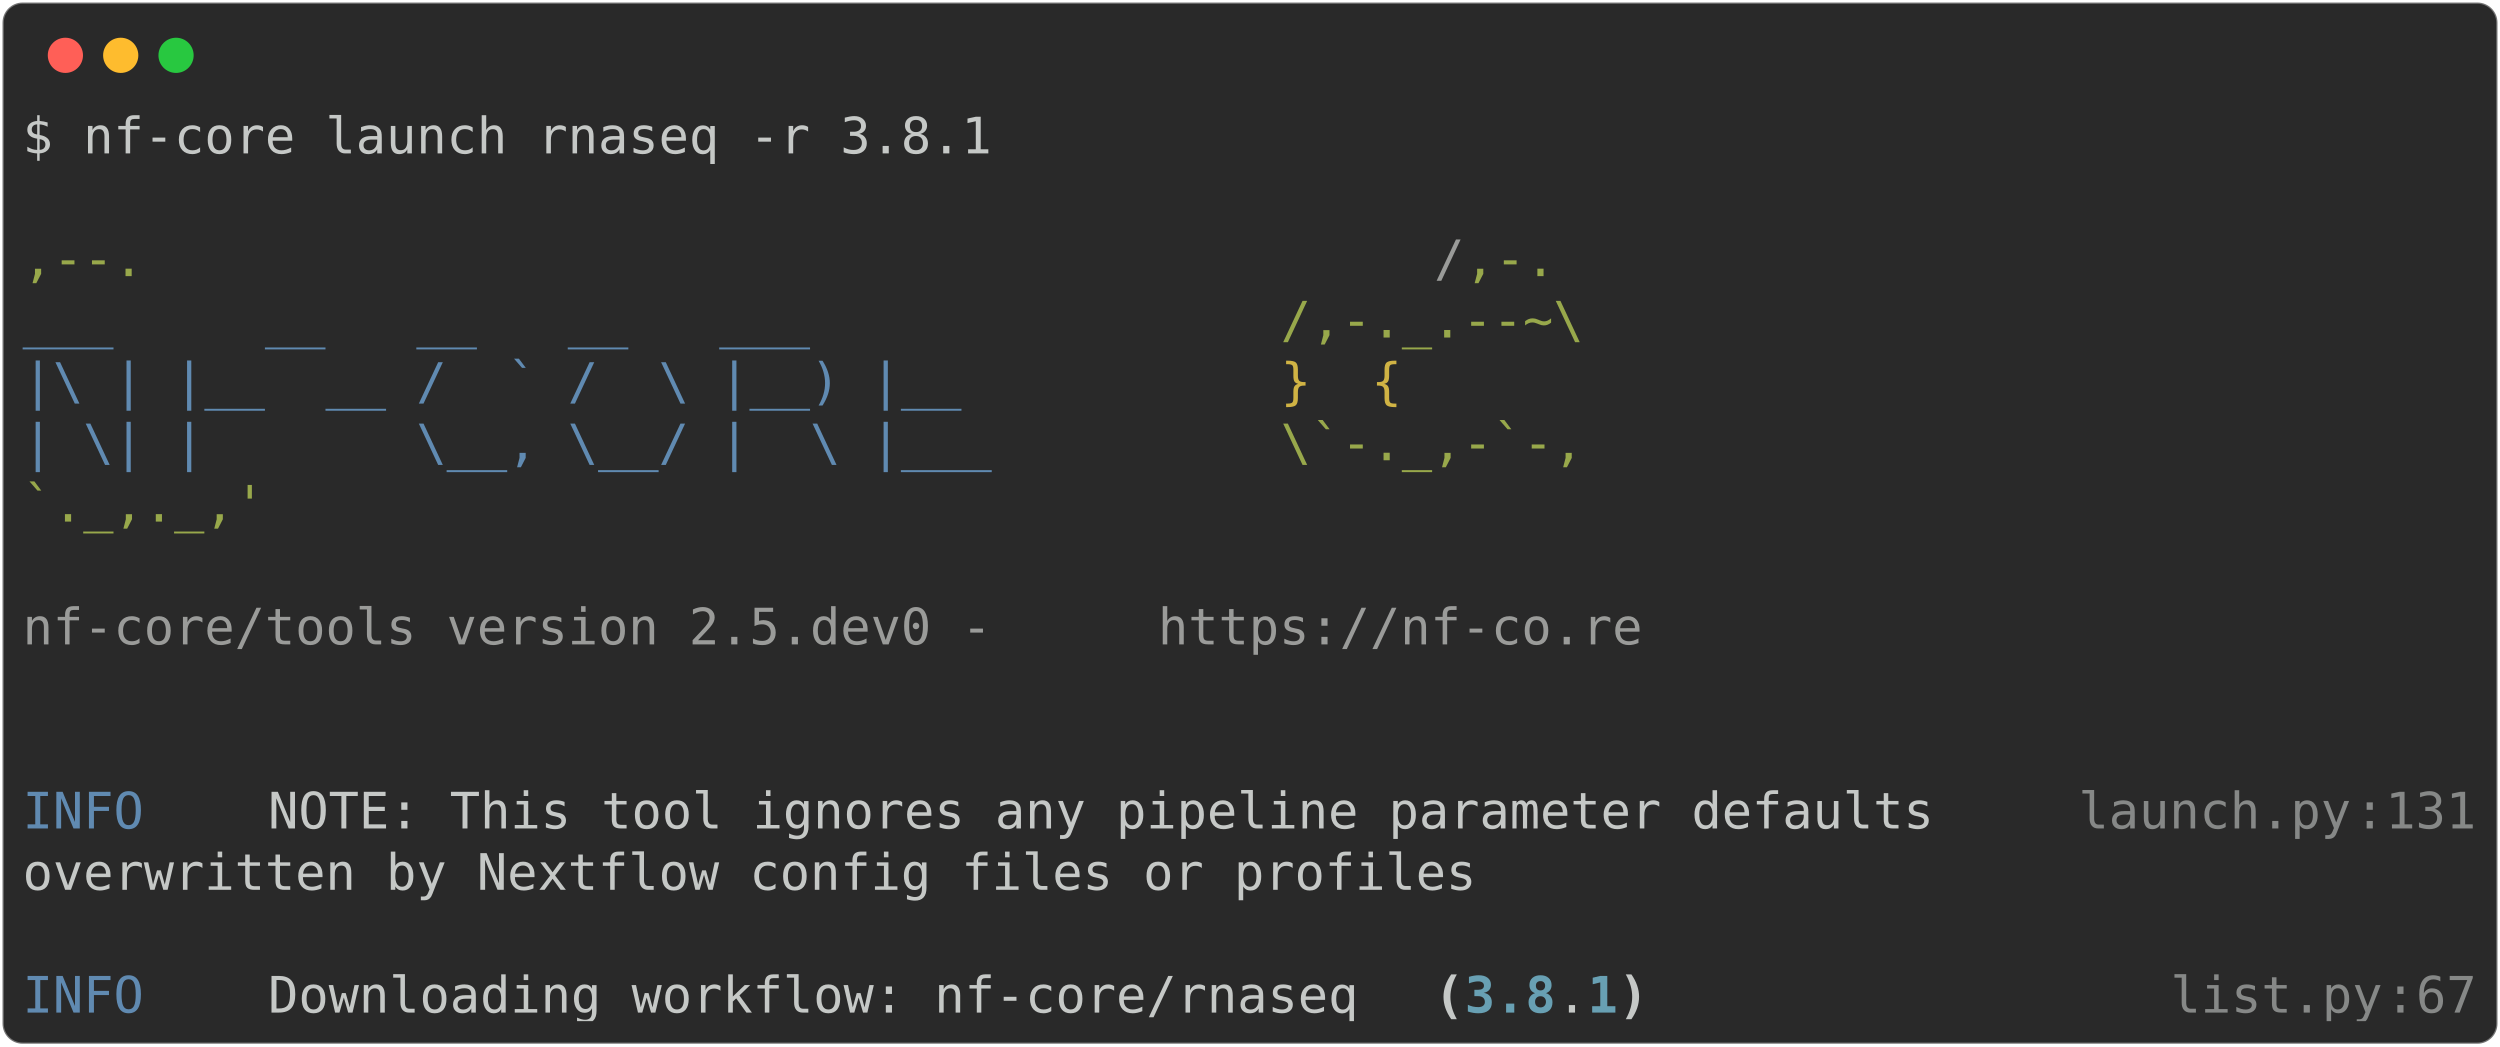
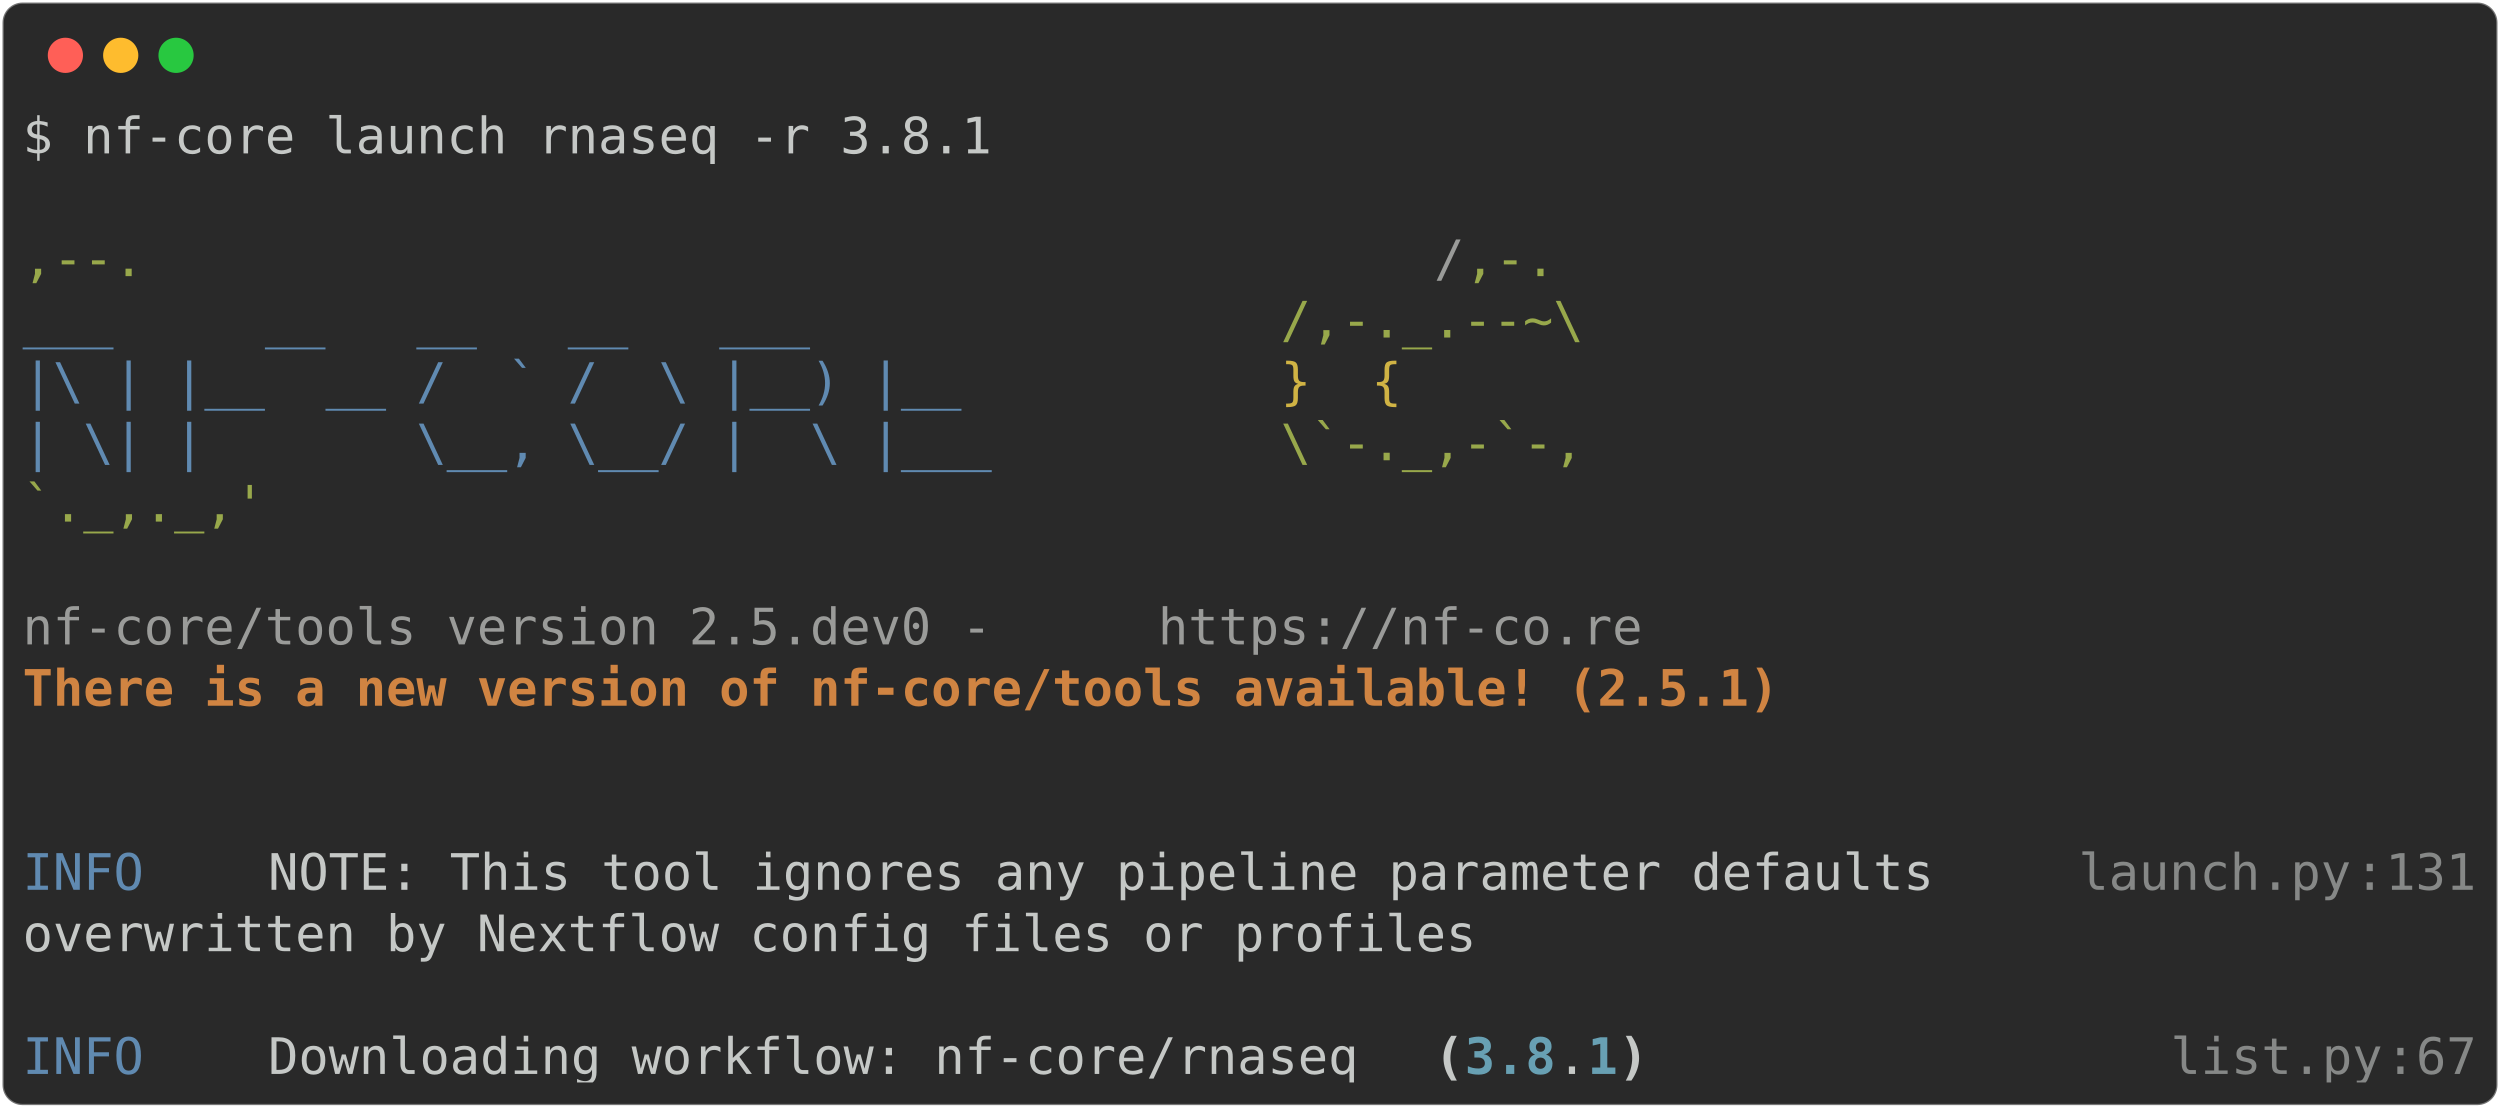
- <svg xmlns="http://www.w3.org/2000/svg" class="rich-terminal" viewBox="0 0 994 416.0">
+ <svg xmlns="http://www.w3.org/2000/svg" class="rich-terminal" viewBox="0 0 994 440.4">
  <style>

    @font-face {
        font-family: "Fira Code";
        src: local("FiraCode-Regular"),
                url("https://cdnjs.cloudflare.com/ajax/libs/firacode/6.2.0/woff2/FiraCode-Regular.woff2") format("woff2"),
                url("https://cdnjs.cloudflare.com/ajax/libs/firacode/6.2.0/woff/FiraCode-Regular.woff") format("woff");
        font-style: normal;
        font-weight: 400;
    }
    @font-face {
        font-family: "Fira Code";
        src: local("FiraCode-Bold"),
                url("https://cdnjs.cloudflare.com/ajax/libs/firacode/6.2.0/woff2/FiraCode-Bold.woff2") format("woff2"),
                url("https://cdnjs.cloudflare.com/ajax/libs/firacode/6.2.0/woff/FiraCode-Bold.woff") format("woff");
        font-style: bold;
        font-weight: 700;
    }

-     .terminal-2953813435-matrix {
+     .terminal-1052357040-matrix {
        font-family: Fira Code, monospace;
        font-size: 20px;
        line-height: 24.4px;
        font-variant-east-asian: full-width;
    }

-     .terminal-2953813435-title {
+     .terminal-1052357040-title {
        font-size: 18px;
        font-weight: bold;
        font-family: arial;
    }

-     .terminal-2953813435-r1 { fill: #c5c8c6 }
- .terminal-2953813435-r2 { fill: #98a84b }
- .terminal-2953813435-r3 { fill: #9a9b99 }
- .terminal-2953813435-r4 { fill: #608ab1 }
- .terminal-2953813435-r5 { fill: #d0b344 }
- .terminal-2953813435-r6 { fill: #868887 }
- .terminal-2953813435-r7 { fill: #c5c8c6;font-weight: bold }
- .terminal-2953813435-r8 { fill: #68a0b3;font-weight: bold }
+     .terminal-1052357040-r1 { fill: #c5c8c6 }
+ .terminal-1052357040-r2 { fill: #98a84b }
+ .terminal-1052357040-r3 { fill: #9a9b99 }
+ .terminal-1052357040-r4 { fill: #608ab1 }
+ .terminal-1052357040-r5 { fill: #d0b344 }
+ .terminal-1052357040-r6 { fill: #d08442;font-weight: bold }
+ .terminal-1052357040-r7 { fill: #868887 }
+ .terminal-1052357040-r8 { fill: #c5c8c6;font-weight: bold }
+ .terminal-1052357040-r9 { fill: #68a0b3;font-weight: bold }
    </style>
  <defs>
-     <clipPath id="terminal-2953813435-clip-terminal">
-       <rect x="0" y="0" width="975.0" height="365.0" />
+     <clipPath id="terminal-1052357040-clip-terminal">
+       <rect x="0" y="0" width="975.0" height="389.4" />
    </clipPath>
-     <clipPath id="terminal-2953813435-line-0">
+     <clipPath id="terminal-1052357040-line-0">
      <rect x="0" y="1.5" width="976" height="24.65" />
    </clipPath>
-     <clipPath id="terminal-2953813435-line-1">
+     <clipPath id="terminal-1052357040-line-1">
      <rect x="0" y="25.9" width="976" height="24.65" />
    </clipPath>
-     <clipPath id="terminal-2953813435-line-2">
+     <clipPath id="terminal-1052357040-line-2">
      <rect x="0" y="50.3" width="976" height="24.65" />
    </clipPath>
-     <clipPath id="terminal-2953813435-line-3">
+     <clipPath id="terminal-1052357040-line-3">
      <rect x="0" y="74.7" width="976" height="24.65" />
    </clipPath>
-     <clipPath id="terminal-2953813435-line-4">
+     <clipPath id="terminal-1052357040-line-4">
      <rect x="0" y="99.1" width="976" height="24.65" />
    </clipPath>
-     <clipPath id="terminal-2953813435-line-5">
+     <clipPath id="terminal-1052357040-line-5">
      <rect x="0" y="123.5" width="976" height="24.65" />
    </clipPath>
-     <clipPath id="terminal-2953813435-line-6">
+     <clipPath id="terminal-1052357040-line-6">
      <rect x="0" y="147.9" width="976" height="24.65" />
    </clipPath>
-     <clipPath id="terminal-2953813435-line-7">
+     <clipPath id="terminal-1052357040-line-7">
      <rect x="0" y="172.3" width="976" height="24.65" />
    </clipPath>
-     <clipPath id="terminal-2953813435-line-8">
+     <clipPath id="terminal-1052357040-line-8">
      <rect x="0" y="196.7" width="976" height="24.65" />
    </clipPath>
-     <clipPath id="terminal-2953813435-line-9">
+     <clipPath id="terminal-1052357040-line-9">
      <rect x="0" y="221.1" width="976" height="24.65" />
    </clipPath>
-     <clipPath id="terminal-2953813435-line-10">
+     <clipPath id="terminal-1052357040-line-10">
      <rect x="0" y="245.5" width="976" height="24.65" />
    </clipPath>
-     <clipPath id="terminal-2953813435-line-11">
+     <clipPath id="terminal-1052357040-line-11">
      <rect x="0" y="269.9" width="976" height="24.65" />
    </clipPath>
-     <clipPath id="terminal-2953813435-line-12">
+     <clipPath id="terminal-1052357040-line-12">
      <rect x="0" y="294.3" width="976" height="24.65" />
    </clipPath>
-     <clipPath id="terminal-2953813435-line-13">
+     <clipPath id="terminal-1052357040-line-13">
      <rect x="0" y="318.7" width="976" height="24.65" />
    </clipPath>
+     <clipPath id="terminal-1052357040-line-14">
+       <rect x="0" y="343.1" width="976" height="24.65" />
+     </clipPath>
  </defs>
-   <rect fill="#292929" stroke="rgba(255,255,255,0.35)" stroke-width="1" x="1" y="1" width="992" height="414" rx="8" />
+   <rect fill="#292929" stroke="rgba(255,255,255,0.35)" stroke-width="1" x="1" y="1" width="992" height="438.4" rx="8" />
  <g transform="translate(26,22)">
    <circle cx="0" cy="0" r="7" fill="#ff5f57" />
    <circle cx="22" cy="0" r="7" fill="#febc2e" />
    <circle cx="44" cy="0" r="7" fill="#28c840" />
  </g>
-   <g transform="translate(9, 41)" clip-path="url(#terminal-2953813435-clip-terminal)">
-     <g class="terminal-2953813435-matrix">
-       <text class="terminal-2953813435-r1" x="0" y="20" textLength="390.4" clip-path="url(#terminal-2953813435-line-0)">$ nf-core launch rnaseq -r 3.8.1</text>
-       <text class="terminal-2953813435-r1" x="976" y="20" textLength="12.2" clip-path="url(#terminal-2953813435-line-0)">
+   <g transform="translate(9, 41)" clip-path="url(#terminal-1052357040-clip-terminal)">
+     <g class="terminal-1052357040-matrix">
+       <text class="terminal-1052357040-r1" x="0" y="20" textLength="390.4" clip-path="url(#terminal-1052357040-line-0)">$ nf-core launch rnaseq -r 3.8.1</text>
+       <text class="terminal-1052357040-r1" x="976" y="20" textLength="12.2" clip-path="url(#terminal-1052357040-line-0)">
</text>
-       <text class="terminal-2953813435-r1" x="976" y="44.4" textLength="12.2" clip-path="url(#terminal-2953813435-line-1)">
+       <text class="terminal-1052357040-r1" x="976" y="44.4" textLength="12.2" clip-path="url(#terminal-1052357040-line-1)">
</text>
-       <text class="terminal-2953813435-r2" x="0" y="68.8" textLength="561.2" clip-path="url(#terminal-2953813435-line-2)">                                          ,--.</text>
-       <text class="terminal-2953813435-r3" x="561.2" y="68.8" textLength="12.2" clip-path="url(#terminal-2953813435-line-2)">/</text>
-       <text class="terminal-2953813435-r2" x="573.4" y="68.8" textLength="36.6" clip-path="url(#terminal-2953813435-line-2)">,-.</text>
-       <text class="terminal-2953813435-r1" x="976" y="68.8" textLength="12.2" clip-path="url(#terminal-2953813435-line-2)">
+       <text class="terminal-1052357040-r2" x="0" y="68.8" textLength="561.2" clip-path="url(#terminal-1052357040-line-2)">                                          ,--.</text>
+       <text class="terminal-1052357040-r3" x="561.2" y="68.8" textLength="12.2" clip-path="url(#terminal-1052357040-line-2)">/</text>
+       <text class="terminal-1052357040-r2" x="573.4" y="68.8" textLength="36.6" clip-path="url(#terminal-1052357040-line-2)">,-.</text>
+       <text class="terminal-1052357040-r1" x="976" y="68.8" textLength="12.2" clip-path="url(#terminal-1052357040-line-2)">
</text>
-       <text class="terminal-2953813435-r4" x="0" y="93.2" textLength="500.2" clip-path="url(#terminal-2953813435-line-3)">          ___     __   __   __   ___     </text>
-       <text class="terminal-2953813435-r2" x="500.2" y="93.2" textLength="122" clip-path="url(#terminal-2953813435-line-3)">/,-._.--~\</text>
-       <text class="terminal-2953813435-r1" x="976" y="93.2" textLength="12.2" clip-path="url(#terminal-2953813435-line-3)">
+       <text class="terminal-1052357040-r4" x="0" y="93.2" textLength="500.2" clip-path="url(#terminal-1052357040-line-3)">          ___     __   __   __   ___     </text>
+       <text class="terminal-1052357040-r2" x="500.2" y="93.2" textLength="122" clip-path="url(#terminal-1052357040-line-3)">/,-._.--~\</text>
+       <text class="terminal-1052357040-r1" x="976" y="93.2" textLength="12.2" clip-path="url(#terminal-1052357040-line-3)">
</text>
-       <text class="terminal-2953813435-r4" x="0" y="117.6" textLength="500.2" clip-path="url(#terminal-2953813435-line-4)">    |\ | |__  __ /  ` /  \ |__) |__      </text>
-       <text class="terminal-2953813435-r5" x="500.2" y="117.6" textLength="85.4" clip-path="url(#terminal-2953813435-line-4)">   }  {</text>
-       <text class="terminal-2953813435-r1" x="976" y="117.6" textLength="12.2" clip-path="url(#terminal-2953813435-line-4)">
+       <text class="terminal-1052357040-r4" x="0" y="117.6" textLength="500.2" clip-path="url(#terminal-1052357040-line-4)">    |\ | |__  __ /  ` /  \ |__) |__      </text>
+       <text class="terminal-1052357040-r5" x="500.2" y="117.6" textLength="85.4" clip-path="url(#terminal-1052357040-line-4)">   }  {</text>
+       <text class="terminal-1052357040-r1" x="976" y="117.6" textLength="12.2" clip-path="url(#terminal-1052357040-line-4)">
</text>
-       <text class="terminal-2953813435-r4" x="0" y="142" textLength="500.2" clip-path="url(#terminal-2953813435-line-5)">    | \| |       \__, \__/ |  \ |___     </text>
-       <text class="terminal-2953813435-r2" x="500.2" y="142" textLength="122" clip-path="url(#terminal-2953813435-line-5)">\`-._,-`-,</text>
-       <text class="terminal-2953813435-r1" x="976" y="142" textLength="12.2" clip-path="url(#terminal-2953813435-line-5)">
+       <text class="terminal-1052357040-r4" x="0" y="142" textLength="500.2" clip-path="url(#terminal-1052357040-line-5)">    | \| |       \__, \__/ |  \ |___     </text>
+       <text class="terminal-1052357040-r2" x="500.2" y="142" textLength="122" clip-path="url(#terminal-1052357040-line-5)">\`-._,-`-,</text>
+       <text class="terminal-1052357040-r1" x="976" y="142" textLength="12.2" clip-path="url(#terminal-1052357040-line-5)">
</text>
-       <text class="terminal-2953813435-r2" x="0" y="166.4" textLength="610" clip-path="url(#terminal-2953813435-line-6)">                                          `._,._,'</text>
-       <text class="terminal-2953813435-r1" x="976" y="166.4" textLength="12.2" clip-path="url(#terminal-2953813435-line-6)">
+       <text class="terminal-1052357040-r2" x="0" y="166.4" textLength="610" clip-path="url(#terminal-1052357040-line-6)">                                          `._,._,'</text>
+       <text class="terminal-1052357040-r1" x="976" y="166.4" textLength="12.2" clip-path="url(#terminal-1052357040-line-6)">
</text>
-       <text class="terminal-2953813435-r1" x="976" y="190.8" textLength="12.2" clip-path="url(#terminal-2953813435-line-7)">
+       <text class="terminal-1052357040-r1" x="976" y="190.8" textLength="12.2" clip-path="url(#terminal-1052357040-line-7)">
</text>
-       <text class="terminal-2953813435-r3" x="0" y="215.2" textLength="451.4" clip-path="url(#terminal-2953813435-line-8)">    nf-core/tools version 2.5.dev0 - </text>
-       <text class="terminal-2953813435-r3" x="451.4" y="215.2" textLength="195.2" clip-path="url(#terminal-2953813435-line-8)">https://nf-co.re</text>
-       <text class="terminal-2953813435-r1" x="976" y="215.2" textLength="12.2" clip-path="url(#terminal-2953813435-line-8)">
+       <text class="terminal-1052357040-r3" x="0" y="215.2" textLength="451.4" clip-path="url(#terminal-1052357040-line-8)">    nf-core/tools version 2.5.dev0 - </text>
+       <text class="terminal-1052357040-r3" x="451.4" y="215.2" textLength="195.2" clip-path="url(#terminal-1052357040-line-8)">https://nf-co.re</text>
+       <text class="terminal-1052357040-r1" x="976" y="215.2" textLength="12.2" clip-path="url(#terminal-1052357040-line-8)">
</text>
-       <text class="terminal-2953813435-r1" x="976" y="239.6" textLength="12.2" clip-path="url(#terminal-2953813435-line-9)">
+       <text class="terminal-1052357040-r6" x="0" y="239.6" textLength="756.4" clip-path="url(#terminal-1052357040-line-9)">    There is a new version of nf-core/tools available! (2.5.1)</text>
+       <text class="terminal-1052357040-r1" x="976" y="239.6" textLength="12.2" clip-path="url(#terminal-1052357040-line-9)">
</text>
-       <text class="terminal-2953813435-r1" x="976" y="264" textLength="12.2" clip-path="url(#terminal-2953813435-line-10)">
+       <text class="terminal-1052357040-r1" x="976" y="264" textLength="12.2" clip-path="url(#terminal-1052357040-line-10)">
</text>
-       <text class="terminal-2953813435-r4" x="0" y="288.4" textLength="97.6" clip-path="url(#terminal-2953813435-line-11)">INFO    </text>
-       <text class="terminal-2953813435-r1" x="97.6" y="288.4" textLength="719.8" clip-path="url(#terminal-2953813435-line-11)"> NOTE: This tool ignores any pipeline parameter defaults   </text>
-       <text class="terminal-2953813435-r6" x="817.4" y="288.4" textLength="109.8" clip-path="url(#terminal-2953813435-line-11)">launch.py</text>
-       <text class="terminal-2953813435-r6" x="927.2" y="288.4" textLength="12.2" clip-path="url(#terminal-2953813435-line-11)">:</text>
-       <text class="terminal-2953813435-r6" x="939.4" y="288.4" textLength="36.6" clip-path="url(#terminal-2953813435-line-11)">131</text>
-       <text class="terminal-2953813435-r1" x="976" y="288.4" textLength="12.2" clip-path="url(#terminal-2953813435-line-11)">
+       <text class="terminal-1052357040-r1" x="976" y="288.4" textLength="12.2" clip-path="url(#terminal-1052357040-line-11)">
</text>
-       <text class="terminal-2953813435-r1" x="0" y="312.8" textLength="817.4" clip-path="url(#terminal-2953813435-line-12)">         overwritten by Nextflow config files or profiles          </text>
-       <text class="terminal-2953813435-r1" x="976" y="312.8" textLength="12.2" clip-path="url(#terminal-2953813435-line-12)">
+       <text class="terminal-1052357040-r4" x="0" y="312.8" textLength="97.6" clip-path="url(#terminal-1052357040-line-12)">INFO    </text>
+       <text class="terminal-1052357040-r1" x="97.6" y="312.8" textLength="719.8" clip-path="url(#terminal-1052357040-line-12)"> NOTE: This tool ignores any pipeline parameter defaults   </text>
+       <text class="terminal-1052357040-r7" x="817.4" y="312.8" textLength="109.8" clip-path="url(#terminal-1052357040-line-12)">launch.py</text>
+       <text class="terminal-1052357040-r7" x="927.2" y="312.8" textLength="12.2" clip-path="url(#terminal-1052357040-line-12)">:</text>
+       <text class="terminal-1052357040-r7" x="939.4" y="312.8" textLength="36.6" clip-path="url(#terminal-1052357040-line-12)">131</text>
+       <text class="terminal-1052357040-r1" x="976" y="312.8" textLength="12.2" clip-path="url(#terminal-1052357040-line-12)">
</text>
-       <text class="terminal-2953813435-r1" x="976" y="337.2" textLength="12.2" clip-path="url(#terminal-2953813435-line-13)">
+       <text class="terminal-1052357040-r1" x="0" y="337.2" textLength="817.4" clip-path="url(#terminal-1052357040-line-13)">         overwritten by Nextflow config files or profiles          </text>
+       <text class="terminal-1052357040-r1" x="976" y="337.2" textLength="12.2" clip-path="url(#terminal-1052357040-line-13)">
</text>
-       <text class="terminal-2953813435-r4" x="0" y="361.6" textLength="97.6" clip-path="url(#terminal-2953813435-line-14)">INFO    </text>
-       <text class="terminal-2953813435-r1" x="97.6" y="361.6" textLength="463.6" clip-path="url(#terminal-2953813435-line-14)"> Downloading workflow: nf-core/rnaseq </text>
-       <text class="terminal-2953813435-r7" x="561.2" y="361.6" textLength="12.2" clip-path="url(#terminal-2953813435-line-14)">(</text>
-       <text class="terminal-2953813435-r8" x="573.4" y="361.6" textLength="36.6" clip-path="url(#terminal-2953813435-line-14)">3.8</text>
-       <text class="terminal-2953813435-r1" x="610" y="361.6" textLength="12.2" clip-path="url(#terminal-2953813435-line-14)">.</text>
-       <text class="terminal-2953813435-r8" x="622.2" y="361.6" textLength="12.2" clip-path="url(#terminal-2953813435-line-14)">1</text>
-       <text class="terminal-2953813435-r7" x="634.4" y="361.6" textLength="12.2" clip-path="url(#terminal-2953813435-line-14)">)</text>
-       <text class="terminal-2953813435-r6" x="854" y="361.6" textLength="85.4" clip-path="url(#terminal-2953813435-line-14)">list.py</text>
-       <text class="terminal-2953813435-r6" x="939.4" y="361.6" textLength="12.2" clip-path="url(#terminal-2953813435-line-14)">:</text>
-       <text class="terminal-2953813435-r6" x="951.6" y="361.6" textLength="24.4" clip-path="url(#terminal-2953813435-line-14)">67</text>
-       <text class="terminal-2953813435-r1" x="976" y="361.6" textLength="12.2" clip-path="url(#terminal-2953813435-line-14)">
+       <text class="terminal-1052357040-r1" x="976" y="361.6" textLength="12.2" clip-path="url(#terminal-1052357040-line-14)">
+ </text>
+       <text class="terminal-1052357040-r4" x="0" y="386" textLength="97.6" clip-path="url(#terminal-1052357040-line-15)">INFO    </text>
+       <text class="terminal-1052357040-r1" x="97.6" y="386" textLength="463.6" clip-path="url(#terminal-1052357040-line-15)"> Downloading workflow: nf-core/rnaseq </text>
+       <text class="terminal-1052357040-r8" x="561.2" y="386" textLength="12.2" clip-path="url(#terminal-1052357040-line-15)">(</text>
+       <text class="terminal-1052357040-r9" x="573.4" y="386" textLength="36.6" clip-path="url(#terminal-1052357040-line-15)">3.8</text>
+       <text class="terminal-1052357040-r1" x="610" y="386" textLength="12.2" clip-path="url(#terminal-1052357040-line-15)">.</text>
+       <text class="terminal-1052357040-r9" x="622.2" y="386" textLength="12.2" clip-path="url(#terminal-1052357040-line-15)">1</text>
+       <text class="terminal-1052357040-r8" x="634.4" y="386" textLength="12.2" clip-path="url(#terminal-1052357040-line-15)">)</text>
+       <text class="terminal-1052357040-r7" x="854" y="386" textLength="85.4" clip-path="url(#terminal-1052357040-line-15)">list.py</text>
+       <text class="terminal-1052357040-r7" x="939.4" y="386" textLength="12.2" clip-path="url(#terminal-1052357040-line-15)">:</text>
+       <text class="terminal-1052357040-r7" x="951.6" y="386" textLength="24.4" clip-path="url(#terminal-1052357040-line-15)">67</text>
+       <text class="terminal-1052357040-r1" x="976" y="386" textLength="12.2" clip-path="url(#terminal-1052357040-line-15)">
</text>
    </g>
  </g>
</svg>
